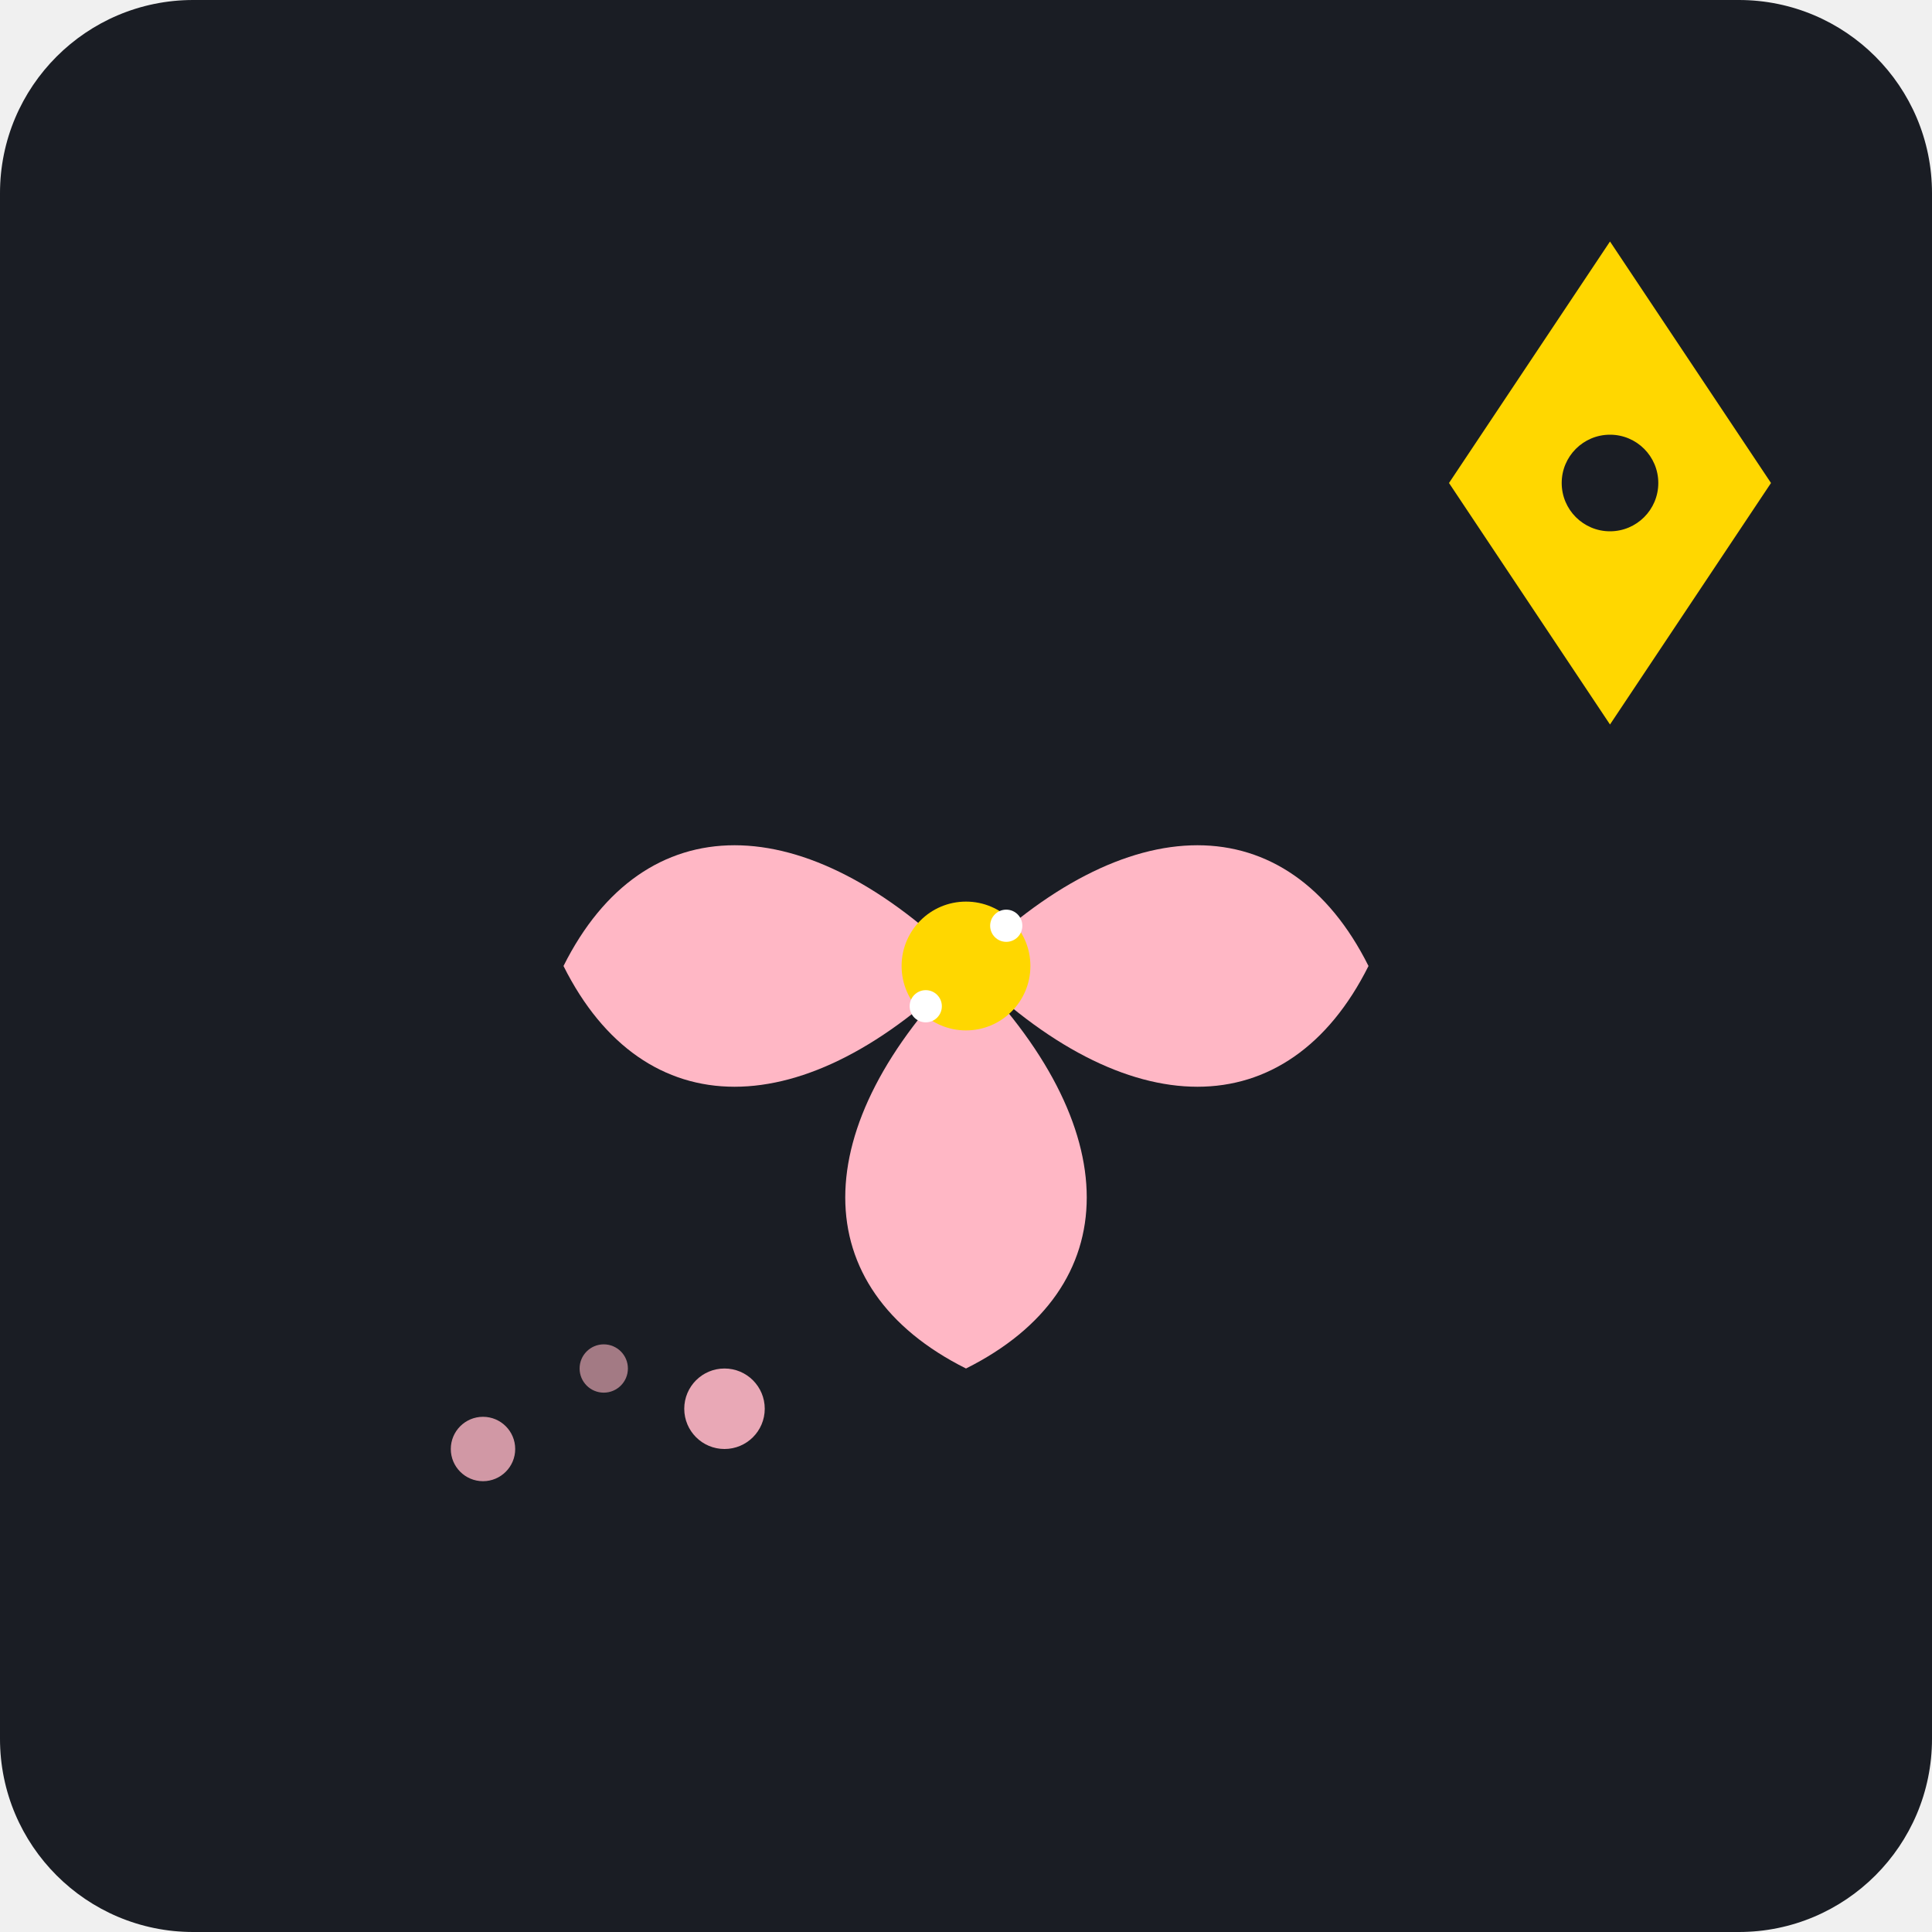
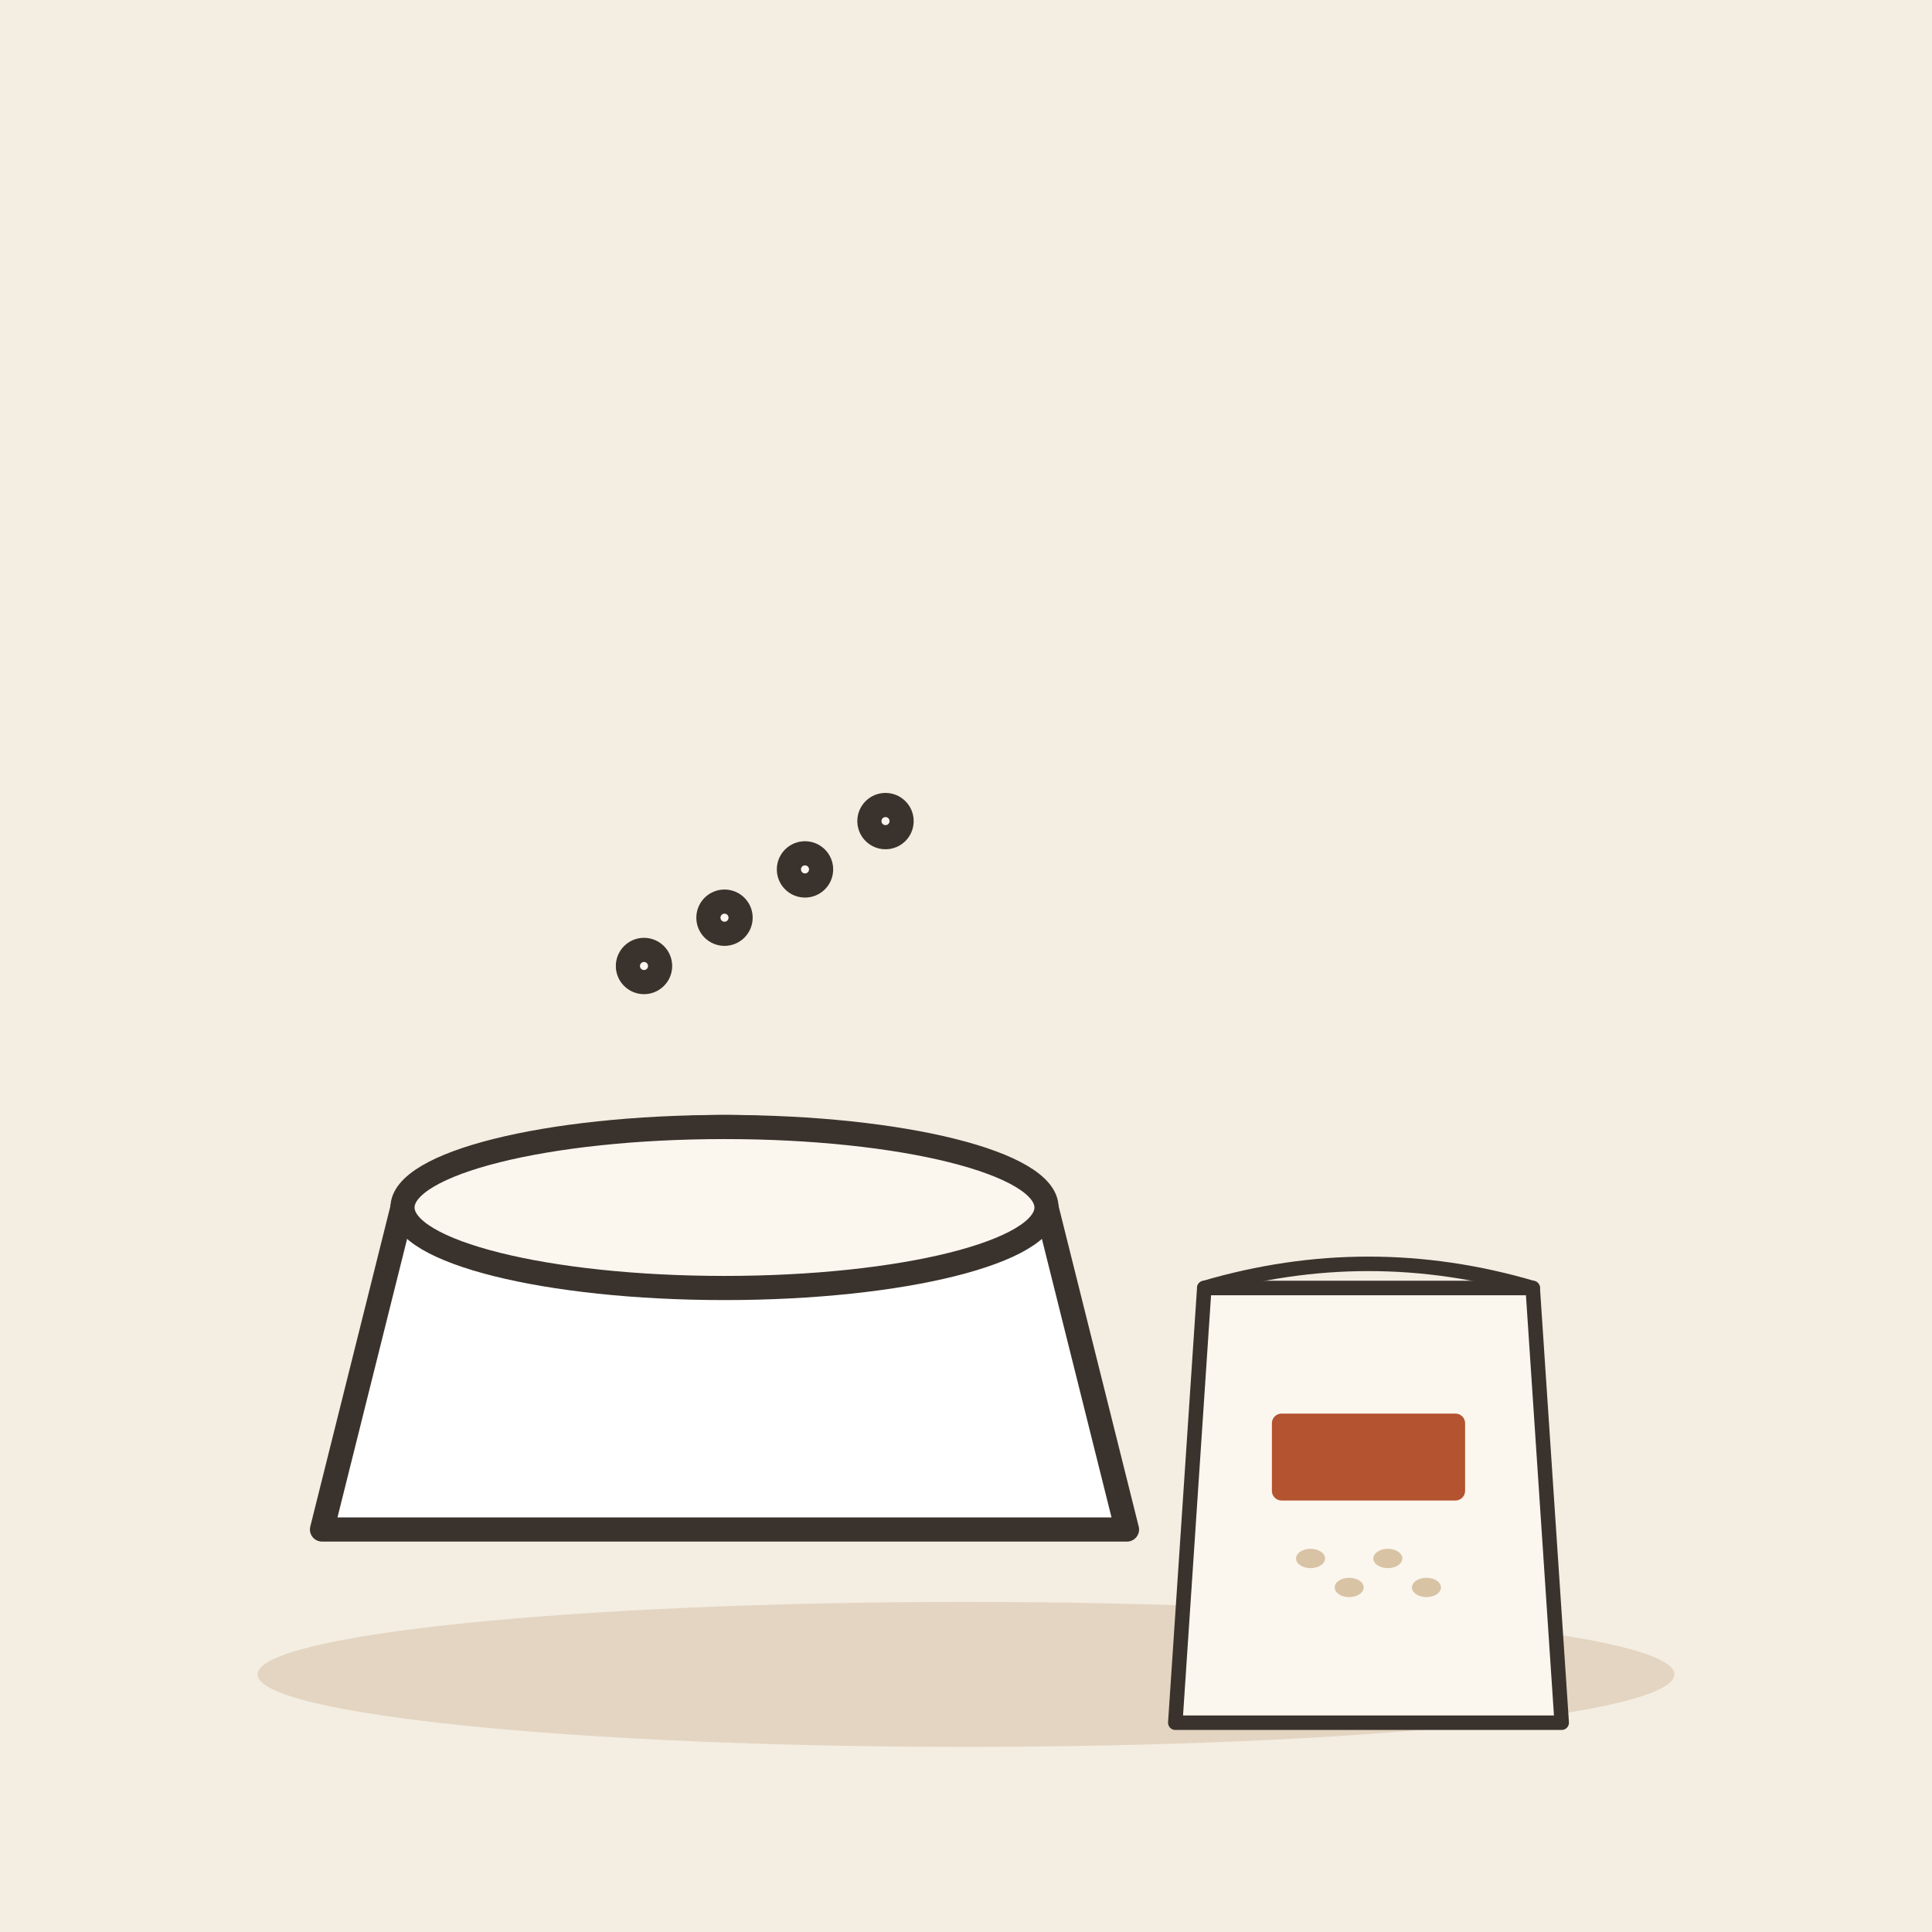
- <svg xmlns="http://www.w3.org/2000/svg" viewBox="0 0 240 240">
-   <rect width="240" height="240" rx="24" fill="#1A1D24" />
-   <g transform="translate(120, 120)">
-     <path d="M-5,20 C-5,10 0,0 10,0" stroke="#8B7355" stroke-width="6" fill="none" stroke-linecap="round" />
-     <path d="M0,0 C20,-20 40,-20 50,0 C40,20 20,20 0,0" fill="#FFB7C5" />
-     <path d="M0,0 C-20,-20 -40,-20 -50,0 C-40,20 -20,20 0,0" fill="#FFB7C5" />
-     <path d="M0,0 C-20,20 -20,40 0,50 C20,40 20,20 0,0" fill="#FFB7C5" />
-     <circle cx="0" cy="0" r="8" fill="#FFD700" />
-     <circle cx="5" cy="-5" r="2" fill="#FFF" />
-     <circle cx="-5" cy="5" r="2" fill="#FFF" />
+ <svg xmlns="http://www.w3.org/2000/svg" viewBox="0 0 240 240" data-style="editorial">
+   <rect width="240" height="240" fill="#F4EDE2" />
+   <ellipse cx="120" cy="208" rx="88" ry="9" fill="#E3D5C1" />
+   <g transform="translate(90 190)">
+     <path d="M-50 0L50 0L40 -40Q0 -60 -40 -40Z" fill="#FFFFFF" stroke="#3A332D" stroke-width="3" stroke-linecap="round" stroke-linejoin="round" />
+     <ellipse cx="0" cy="-40" rx="40" ry="10" fill="#FBF6EE" stroke="#3A332D" stroke-width="3" stroke-linecap="round" stroke-linejoin="round" />
  </g>
-   <g transform="translate(60, 180)">
-     <circle cx="0" cy="0" r="4" fill="#FFB7C5" opacity="0.8" />
-     <circle cx="15" cy="-10" r="3" fill="#FFB7C5" opacity="0.6" />
-     <circle cx="30" cy="-5" r="5" fill="#FFB7C5" opacity="0.9" />
+   <g transform="translate(170 190) scale(0.6 0.6)">
+     <path d="M-34 -50L34 -50L40 40L-40 40Z" fill="#FBF6EE" stroke="#3A332D" stroke-width="3" stroke-linecap="round" stroke-linejoin="round" />
+     <path d="M-34 -50Q0 -60 34 -50" fill="none" stroke="#3A332D" stroke-width="3" stroke-linecap="round" stroke-linejoin="round" />
+     <ellipse cx="-12" cy="6" rx="3" ry="2" fill="#D8C3A5" />
+     <ellipse cx="-4" cy="12" rx="3" ry="2" fill="#D8C3A5" />
+     <ellipse cx="4" cy="6" rx="3" ry="2" fill="#D8C3A5" />
+     <ellipse cx="12" cy="12" rx="3" ry="2" fill="#D8C3A5" />
+     <rect x="-20" y="-24" width="40" height="18" rx="2" fill="#B4532F" />
  </g>
-   <g transform="translate(180, 60)">
-     <path d="M0,0 L20,-30 L40,0 L20,30 Z" fill="#FFD700" />
-     <circle cx="20" cy="0" r="6" fill="#1A1D24" />
-   </g>
+   <circle cx="80" cy="120" r="2" fill="#FBF6EE" stroke="#3A332D" stroke-width="3" stroke-linecap="round" stroke-linejoin="round" />
+   <circle cx="90" cy="114" r="2" fill="#FBF6EE" stroke="#3A332D" stroke-width="3" stroke-linecap="round" stroke-linejoin="round" />
+   <circle cx="100" cy="108" r="2" fill="#FBF6EE" stroke="#3A332D" stroke-width="3" stroke-linecap="round" stroke-linejoin="round" />
+   <circle cx="110" cy="102" r="2" fill="#FBF6EE" stroke="#3A332D" stroke-width="3" stroke-linecap="round" stroke-linejoin="round" />
</svg>
